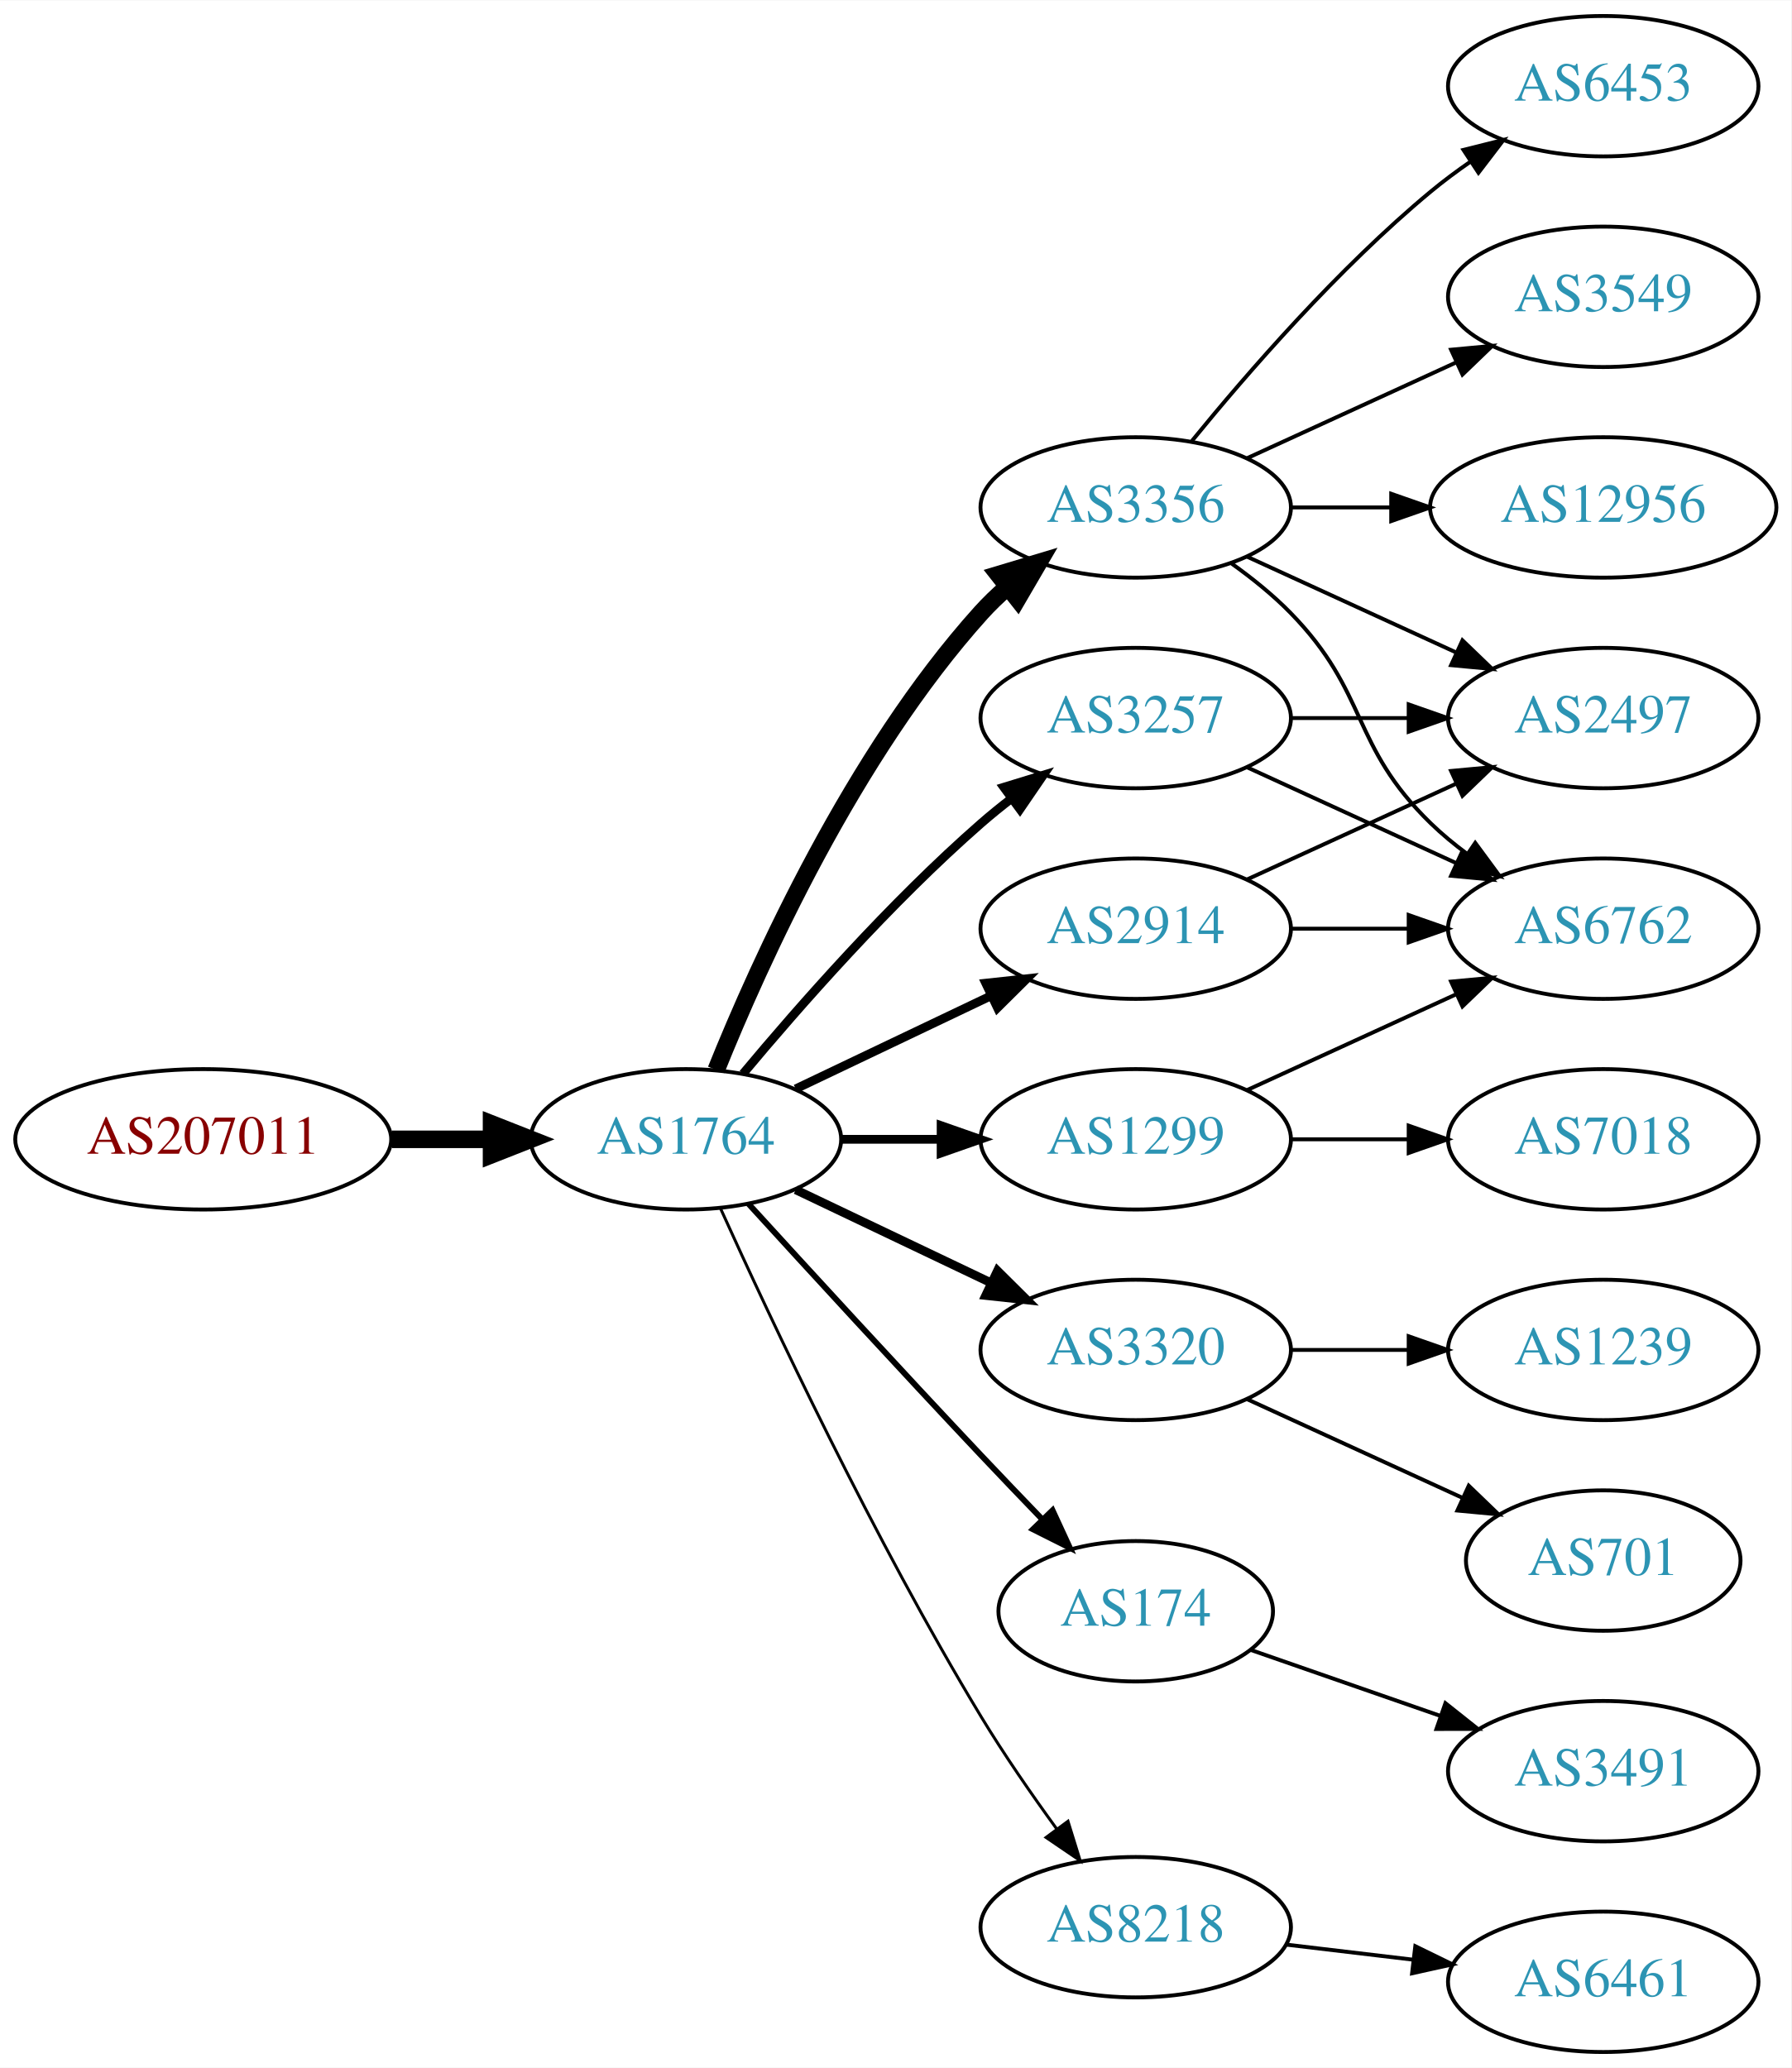
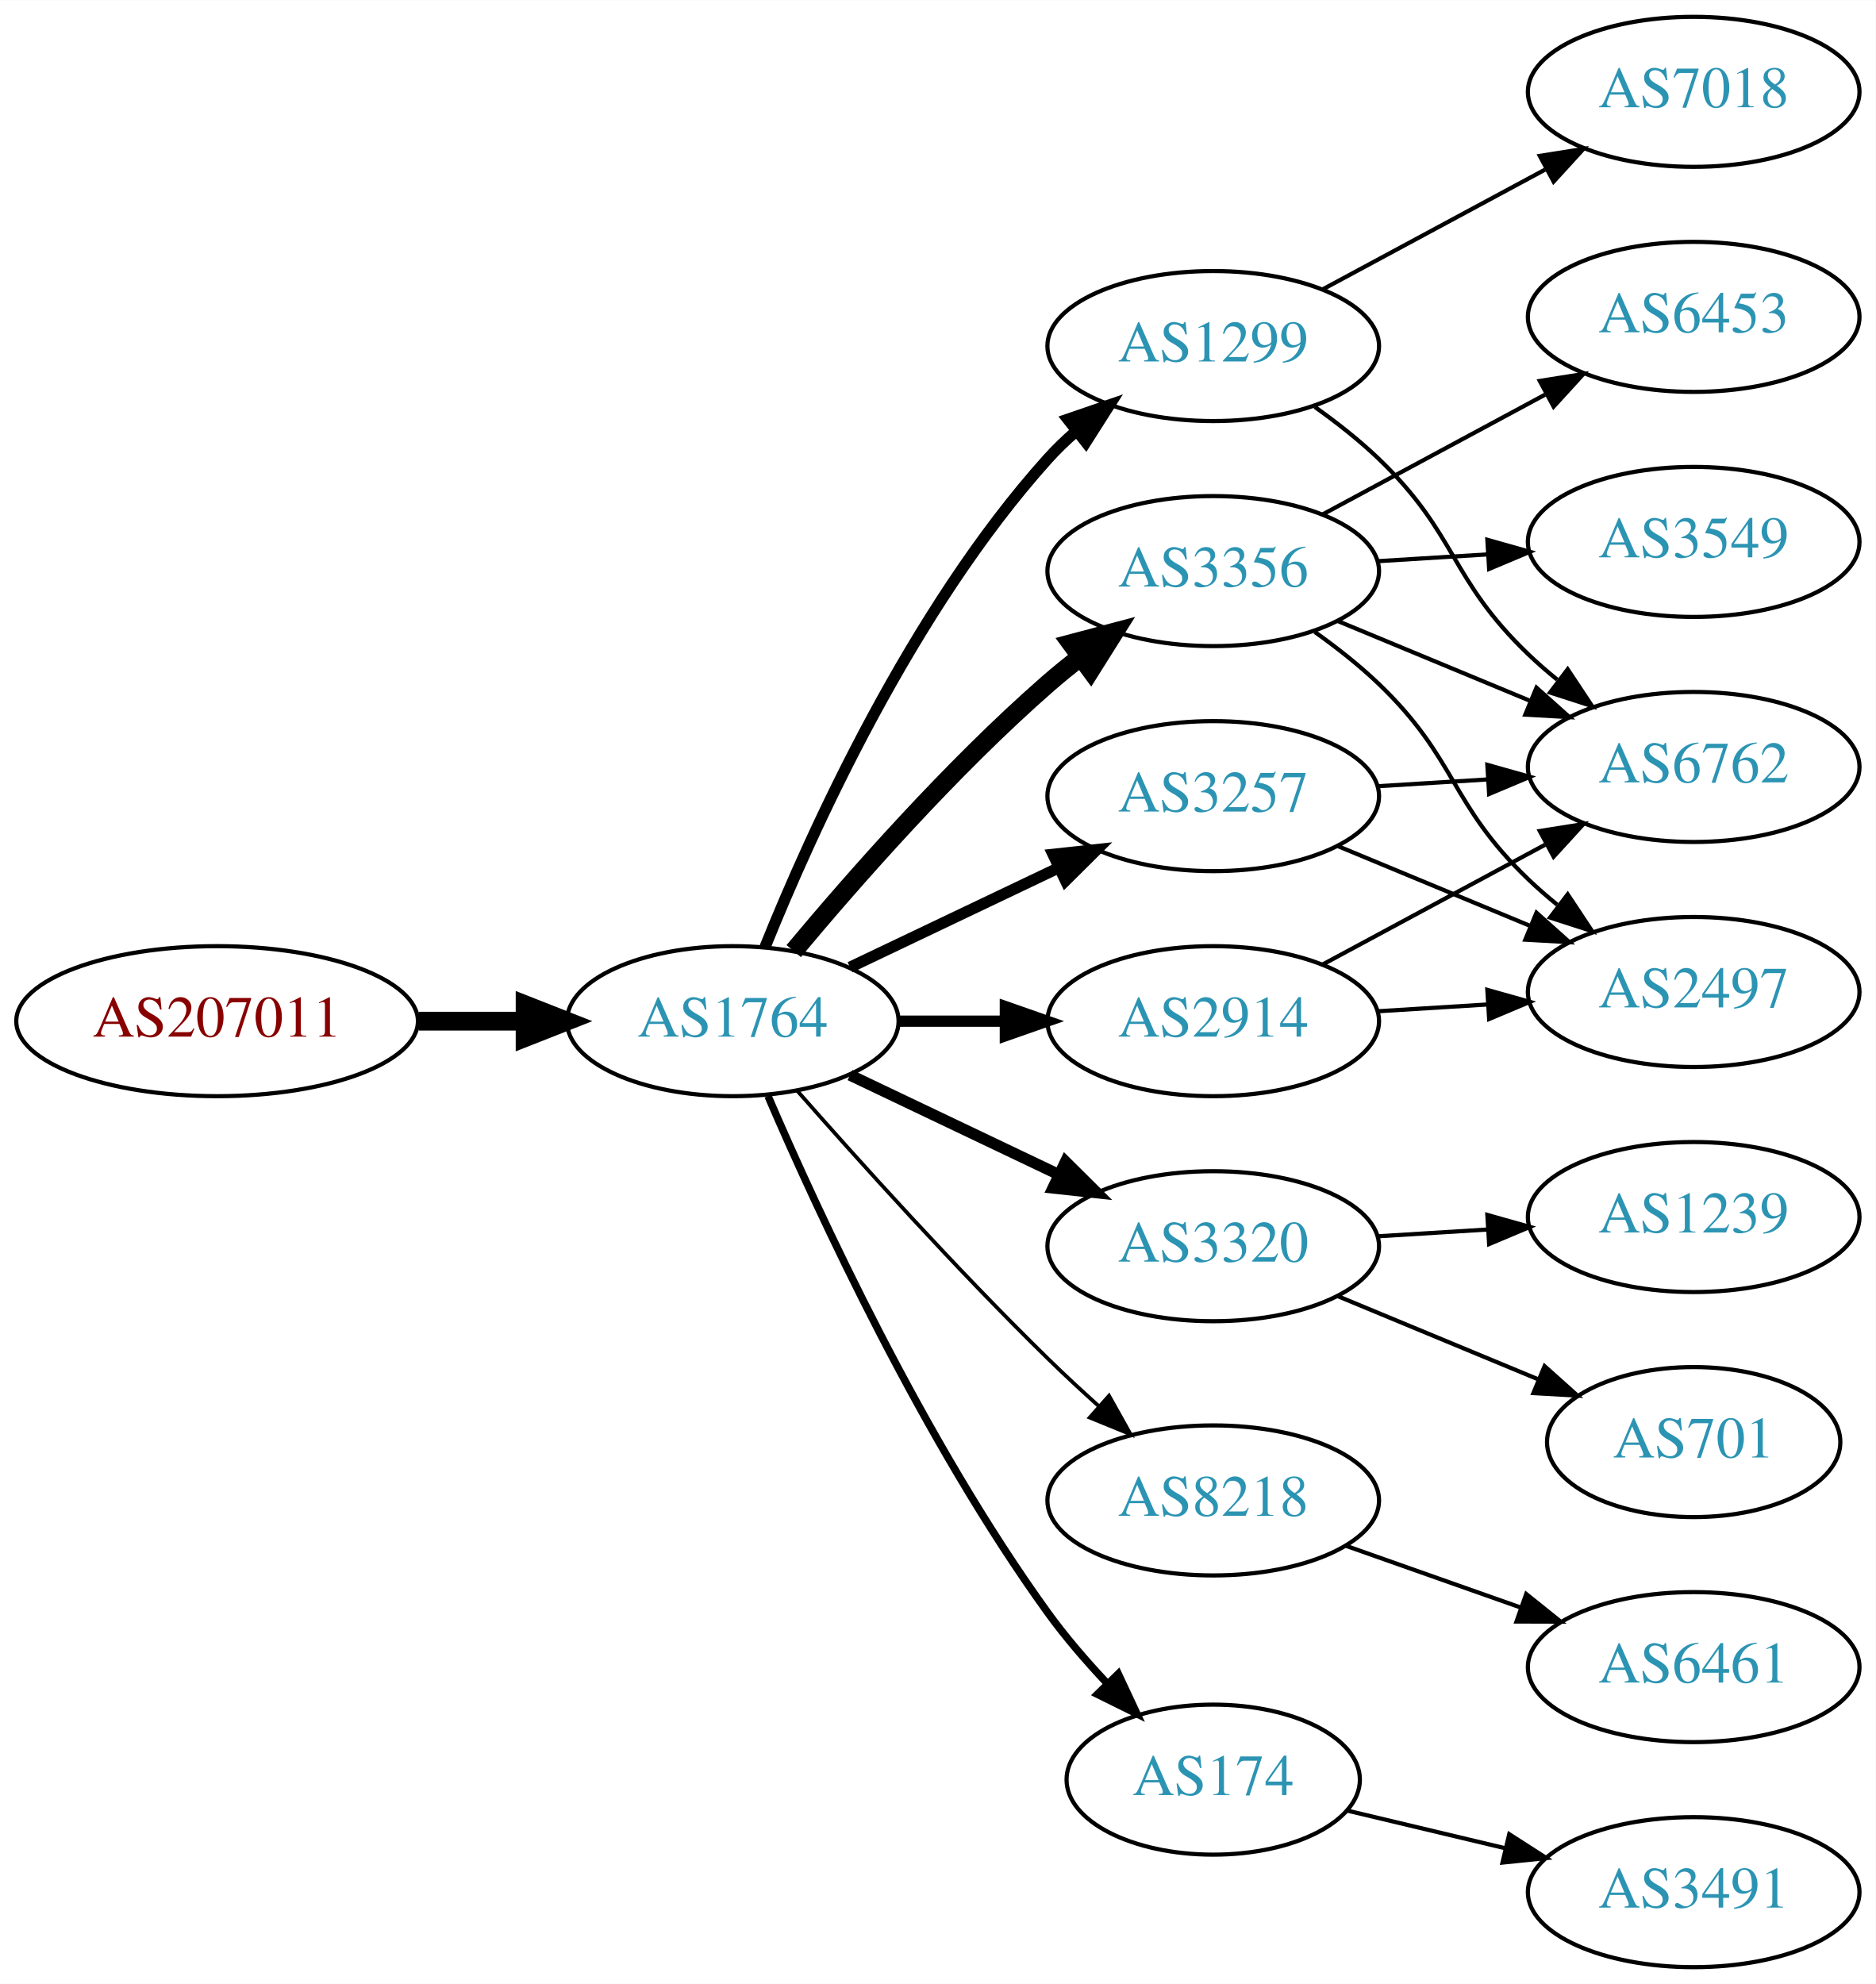
- <svg xmlns="http://www.w3.org/2000/svg" xmlns:xlink="http://www.w3.org/1999/xlink" width="459pt" height="530pt" viewBox="0.00 0.00 459.17 530.00">
-   <g id="graph0" class="graph" transform="scale(1 1) rotate(0) translate(4 526)">
-     <polygon fill="white" stroke="none" points="-4,4 -4,-526 455.17,-526 455.17,4 -4,4" />
+ <svg xmlns="http://www.w3.org/2000/svg" xmlns:xlink="http://www.w3.org/1999/xlink" width="450pt" height="476pt" viewBox="0.00 0.00 450.07 476.00">
+   <g id="graph0" class="graph" transform="scale(1 1) rotate(0) translate(4 472)">
+     <polygon fill="white" stroke="none" points="-4,4 -4,-472 446.07,-472 446.07,4 -4,4" />
    <g id="node1" class="node">
      <g id="a_node1">
        <a xlink:href="/asn/207011" xlink:title="AS207011 ~ ICS Information Systems GesmbH [AT]">
-           <ellipse fill="#ffffff" stroke="black" cx="48.096" cy="-234" rx="48.192" ry="18" />
-           <text text-anchor="middle" x="48.096" y="-230.3" font-family="Times,serif" font-size="14.00" fill="#880000">AS207011</text>
+           <ellipse fill="#ffffff" stroke="black" cx="48.096" cy="-227" rx="48.192" ry="18" />
+           <text text-anchor="middle" x="48.096" y="-223.3" font-family="Times,serif" font-size="14.00" fill="#880000">AS207011</text>
        </a>
      </g>
    </g>
    <g id="node2" class="node">
      <g id="a_node2">
        <a xlink:href="/asn/1764" xlink:title="AS1764 ~ NEXTLAYER-AS [AT]">
-           <ellipse fill="#ffffff" stroke="black" cx="171.838" cy="-234" rx="39.794" ry="18" />
-           <text text-anchor="middle" x="171.838" y="-230.3" font-family="Times,serif" font-size="14.00" fill="#2c94b3">AS1764</text>
+           <ellipse fill="#ffffff" stroke="black" cx="171.838" cy="-227" rx="39.794" ry="18" />
+           <text text-anchor="middle" x="171.838" y="-223.3" font-family="Times,serif" font-size="14.00" fill="#2c94b3">AS1764</text>
        </a>
      </g>
    </g>
    <g id="edge1" class="edge">
-       <path fill="none" stroke="black" stroke-width="4.5" d="M96.513,-234C104.867,-234 113.577,-234 121.969,-234" />
-       <polygon fill="black" stroke="black" stroke-width="4.5" points="122.004,-237.938 132.004,-234 122.004,-230.063 122.004,-237.938" />
+       <path fill="none" stroke="black" stroke-width="4.5" d="M96.513,-227C104.867,-227 113.577,-227 121.969,-227" />
+       <polygon fill="black" stroke="black" stroke-width="4.5" points="122.004,-230.938 132.004,-227 122.004,-223.063 122.004,-230.938" />
    </g>
    <g id="node3" class="node">
      <g id="a_node3">
-         <a xlink:href="/asn/3356" xlink:title="AS3356 ~ Level 3 Parent, LLC [US]">
-           <ellipse fill="#ffffff" stroke="black" cx="287.131" cy="-396" rx="39.794" ry="18" />
-           <text text-anchor="middle" x="287.131" y="-392.3" font-family="Times,serif" font-size="14.00" fill="#2c94b3">AS3356</text>
+         <a xlink:href="/asn/1299" xlink:title="AS1299 ~ Telia Carrier [EU]">
+           <ellipse fill="#ffffff" stroke="black" cx="287.131" cy="-389" rx="39.794" ry="18" />
+           <text text-anchor="middle" x="287.131" y="-385.3" font-family="Times,serif" font-size="14.00" fill="#2c94b3">AS1299</text>
        </a>
      </g>
    </g>
    <g id="edge2" class="edge">
-       <path fill="none" stroke="black" stroke-width="4.5" d="M179.586,-251.787C190.637,-279.243 214.69,-332.578 247.484,-369 249.487,-371.224 251.706,-373.363 254.038,-375.397" />
-       <polygon fill="black" stroke="black" stroke-width="4.5" points="251.965,-378.777 262.257,-381.873 256.839,-372.591 251.965,-378.777" />
+       <path fill="none" stroke="black" stroke-width="2.7" d="M179.586,-244.787C190.637,-272.243 214.69,-325.578 247.484,-362 249.487,-364.224 251.706,-366.363 254.038,-368.397" />
+       <polygon fill="black" stroke="black" stroke-width="2.7" points="252.236,-371.433 262.257,-374.873 256.569,-365.935 252.236,-371.433" />
    </g>
    <g id="node4" class="node">
      <g id="a_node4">
-         <a xlink:href="/asn/2914" xlink:title="AS2914 ~ NTT America, Inc. [US]">
-           <ellipse fill="#ffffff" stroke="black" cx="287.131" cy="-288" rx="39.794" ry="18" />
-           <text text-anchor="middle" x="287.131" y="-284.3" font-family="Times,serif" font-size="14.00" fill="#2c94b3">AS2914</text>
+         <a xlink:href="/asn/3356" xlink:title="AS3356 ~ Level 3 Parent, LLC [US]">
+           <ellipse fill="#ffffff" stroke="black" cx="287.131" cy="-335" rx="39.794" ry="18" />
+           <text text-anchor="middle" x="287.131" y="-331.3" font-family="Times,serif" font-size="14.00" fill="#2c94b3">AS3356</text>
        </a>
      </g>
    </g>
    <g id="edge3" class="edge">
-       <path fill="none" stroke="black" stroke-width="2.25" d="M199.974,-246.934C214.968,-254.081 233.789,-263.052 250.013,-270.785" />
-       <polygon fill="black" stroke="black" stroke-width="2.25" points="248.683,-274.028 259.216,-275.171 251.695,-267.709 248.683,-274.028" />
+       <path fill="none" stroke="black" stroke-width="4.5" d="M186.468,-243.817C200.751,-260.929 224.297,-287.745 247.484,-308 249.95,-310.154 252.589,-312.294 255.286,-314.372" />
+       <polygon fill="black" stroke="black" stroke-width="4.5" points="253.052,-317.616 263.44,-320.37 257.718,-311.273 253.052,-317.616" />
    </g>
    <g id="node5" class="node">
      <g id="a_node5">
-         <a xlink:href="/asn/3320" xlink:title="AS3320 ~ DTAG [DE]">
-           <ellipse fill="#ffffff" stroke="black" cx="287.131" cy="-180" rx="39.794" ry="18" />
-           <text text-anchor="middle" x="287.131" y="-176.3" font-family="Times,serif" font-size="14.00" fill="#2c94b3">AS3320</text>
+         <a xlink:href="/asn/2914" xlink:title="AS2914 ~ NTT America, Inc. [US]">
+           <ellipse fill="#ffffff" stroke="black" cx="287.131" cy="-227" rx="39.794" ry="18" />
+           <text text-anchor="middle" x="287.131" y="-223.3" font-family="Times,serif" font-size="14.00" fill="#2c94b3">AS2914</text>
        </a>
      </g>
    </g>
    <g id="edge4" class="edge">
-       <path fill="none" stroke="black" stroke-width="2.25" d="M199.974,-221.066C214.968,-213.919 233.789,-204.948 250.013,-197.215" />
-       <polygon fill="black" stroke="black" stroke-width="2.25" points="251.695,-200.291 259.216,-192.829 248.683,-193.972 251.695,-200.291" />
+       <path fill="none" stroke="black" stroke-width="2.7" d="M211.51,-227C219.713,-227 228.477,-227 237.009,-227" />
+       <polygon fill="black" stroke="black" stroke-width="2.7" points="237.248,-230.5 247.248,-227 237.248,-223.5 237.248,-230.5" />
    </g>
    <g id="node6" class="node">
      <g id="a_node6">
-         <a xlink:href="/asn/1299" xlink:title="AS1299 ~ Telia Carrier [EU]">
-           <ellipse fill="#ffffff" stroke="black" cx="287.131" cy="-234" rx="39.794" ry="18" />
-           <text text-anchor="middle" x="287.131" y="-230.3" font-family="Times,serif" font-size="14.00" fill="#2c94b3">AS1299</text>
+         <a xlink:href="/asn/3257" xlink:title="AS3257 ~ GTT [DE]">
+           <ellipse fill="#ffffff" stroke="black" cx="287.131" cy="-281" rx="39.794" ry="18" />
+           <text text-anchor="middle" x="287.131" y="-277.3" font-family="Times,serif" font-size="14.00" fill="#2c94b3">AS3257</text>
        </a>
      </g>
    </g>
    <g id="edge5" class="edge">
-       <path fill="none" stroke="black" stroke-width="2.25" d="M211.51,-234C219.713,-234 228.477,-234 237.009,-234" />
-       <polygon fill="black" stroke="black" stroke-width="2.25" points="237.248,-237.5 247.248,-234 237.248,-230.5 237.248,-237.5" />
+       <path fill="none" stroke="black" stroke-width="2.7" d="M199.974,-239.934C214.968,-247.081 233.789,-256.052 250.013,-263.785" />
+       <polygon fill="black" stroke="black" stroke-width="2.7" points="248.683,-267.028 259.216,-268.171 251.695,-260.709 248.683,-267.028" />
    </g>
    <g id="node7" class="node">
      <g id="a_node7">
-         <a xlink:href="/asn/3257" xlink:title="AS3257 ~ GTT [DE]">
-           <ellipse fill="#ffffff" stroke="black" cx="287.131" cy="-342" rx="39.794" ry="18" />
-           <text text-anchor="middle" x="287.131" y="-338.3" font-family="Times,serif" font-size="14.00" fill="#2c94b3">AS3257</text>
+         <a xlink:href="/asn/3320" xlink:title="AS3320 ~ DTAG [DE]">
+           <ellipse fill="#ffffff" stroke="black" cx="287.131" cy="-173" rx="39.794" ry="18" />
+           <text text-anchor="middle" x="287.131" y="-169.3" font-family="Times,serif" font-size="14.00" fill="#2c94b3">AS3320</text>
        </a>
      </g>
    </g>
    <g id="edge6" class="edge">
-       <path fill="none" stroke="black" stroke-width="2.25" d="M186.468,-250.817C200.751,-267.929 224.297,-294.745 247.484,-315 249.95,-317.154 252.589,-319.294 255.286,-321.372" />
-       <polygon fill="black" stroke="black" stroke-width="2.25" points="253.311,-324.264 263.44,-327.37 257.459,-318.625 253.311,-324.264" />
+       <path fill="none" stroke="black" stroke-width="2.7" d="M199.974,-214.066C214.968,-206.919 233.789,-197.948 250.013,-190.215" />
+       <polygon fill="black" stroke="black" stroke-width="2.7" points="251.695,-193.291 259.216,-185.829 248.683,-186.972 251.695,-193.291" />
    </g>
    <g id="node8" class="node">
      <g id="a_node8">
-         <a xlink:href="/asn/174" xlink:title="AS174 ~ Cogent Communications [US]">
-           <ellipse fill="#ffffff" stroke="black" cx="287.131" cy="-113" rx="35.194" ry="18" />
-           <text text-anchor="middle" x="287.131" y="-109.3" font-family="Times,serif" font-size="14.00" fill="#2c94b3">AS174</text>
+         <a xlink:href="/asn/8218" xlink:title="AS8218 ~ legacy Neotelecoms [FR]">
+           <ellipse fill="#ffffff" stroke="black" cx="287.131" cy="-112" rx="39.794" ry="18" />
+           <text text-anchor="middle" x="287.131" y="-108.3" font-family="Times,serif" font-size="14.00" fill="#2c94b3">AS8218</text>
        </a>
      </g>
    </g>
    <g id="edge7" class="edge">
-       <path fill="none" stroke="black" stroke-width="1.5" d="M187.879,-217.45C202.875,-201.005 226.617,-175.115 247.484,-153 252.471,-147.715 257.866,-142.081 262.997,-136.76" />
-       <polygon fill="black" stroke="black" stroke-width="1.5" points="265.811,-138.885 270.249,-129.264 260.78,-134.017 265.811,-138.885" />
+       <path fill="none" stroke="black" stroke-width="0.9" d="M187.224,-210.393C201.913,-193.679 225.601,-167.385 247.484,-146 251.301,-142.27 255.441,-138.43 259.544,-134.735" />
+       <polygon fill="black" stroke="black" stroke-width="0.9" points="262.128,-137.121 267.297,-127.873 257.489,-131.88 262.128,-137.121" />
    </g>
    <g id="node9" class="node">
      <g id="a_node9">
-         <a xlink:href="/asn/8218" xlink:title="AS8218 ~ legacy Neotelecoms [FR]">
-           <ellipse fill="#ffffff" stroke="black" cx="287.131" cy="-32" rx="39.794" ry="18" />
-           <text text-anchor="middle" x="287.131" y="-28.3" font-family="Times,serif" font-size="14.00" fill="#2c94b3">AS8218</text>
+         <a xlink:href="/asn/174" xlink:title="AS174 ~ Cogent Communications [US]">
+           <ellipse fill="#ffffff" stroke="black" cx="287.131" cy="-45" rx="35.194" ry="18" />
+           <text text-anchor="middle" x="287.131" y="-41.3" font-family="Times,serif" font-size="14.00" fill="#2c94b3">AS174</text>
        </a>
      </g>
    </g>
    <g id="edge8" class="edge">
-       <path fill="none" stroke="black" stroke-width="0.75" d="M180.725,-216.215C193.503,-187.94 220.072,-131.303 247.484,-86 253.364,-76.283 260.442,-66.048 266.924,-57.132" />
-       <polygon fill="black" stroke="black" stroke-width="0.75" points="269.77,-59.171 272.899,-49.049 264.141,-55.01 269.77,-59.171" />
+       <path fill="none" stroke="black" stroke-width="1.8" d="M180.3,-209.02C192.307,-181.117 217.618,-126.301 247.484,-85 251.666,-79.217 256.655,-73.439 261.635,-68.146" />
+       <polygon fill="black" stroke="black" stroke-width="1.8" points="264.339,-70.387 268.832,-60.792 259.336,-65.491 264.339,-70.387" />
+     </g>
+     <g id="node11" class="node">
+       <g id="a_node11">
+         <a xlink:href="/asn/6762" xlink:title="AS6762 ~ TELECOM ITALIA SPARKLE S.p.A. [IT]">
+           <ellipse fill="#ffffff" stroke="black" cx="402.424" cy="-288" rx="39.794" ry="18" />
+           <text text-anchor="middle" x="402.424" y="-284.3" font-family="Times,serif" font-size="14.00" fill="#2c94b3">AS6762</text>
+         </a>
+       </g>
+     </g>
+     <g id="edge16" class="edge">
+       <path fill="none" stroke="black" d="M311.511,-374.394C316.776,-370.645 322.165,-366.414 326.777,-362 345.786,-343.806 343.768,-333.194 362.777,-315 364.939,-312.931 367.272,-310.902 369.683,-308.944" />
+       <polygon fill="black" stroke="black" points="372.189,-311.436 378.044,-302.606 367.96,-305.858 372.189,-311.436" />
+     </g>
+     <g id="node14" class="node">
+       <g id="a_node14">
+         <a xlink:href="/asn/7018" xlink:title="AS7018 ~ AT&amp;T Services, Inc. [US]">
+           <ellipse fill="#ffffff" stroke="black" cx="402.424" cy="-450" rx="39.794" ry="18" />
+           <text text-anchor="middle" x="402.424" y="-446.3" font-family="Times,serif" font-size="14.00" fill="#2c94b3">AS7018</text>
+         </a>
+       </g>
+     </g>
+     <g id="edge15" class="edge">
+       <path fill="none" stroke="black" d="M313.274,-402.538C329.005,-411.008 349.489,-422.037 366.751,-431.331" />
+       <polygon fill="black" stroke="black" points="365.495,-434.63 375.959,-436.289 368.813,-428.467 365.495,-434.63" />
    </g>
    <g id="node10" class="node">
      <g id="a_node10">
-         <a xlink:href="/asn/6762" xlink:title="AS6762 ~ TELECOM ITALIA SPARKLE S.p.A. [IT]">
-           <ellipse fill="#ffffff" stroke="black" cx="406.973" cy="-288" rx="39.794" ry="18" />
-           <text text-anchor="middle" x="406.973" y="-284.3" font-family="Times,serif" font-size="14.00" fill="#2c94b3">AS6762</text>
+         <a xlink:href="/asn/3549" xlink:title="AS3549 ~ Level 3 Parent, LLC [US]">
+           <ellipse fill="#ffffff" stroke="black" cx="402.424" cy="-342" rx="39.794" ry="18" />
+           <text text-anchor="middle" x="402.424" y="-338.3" font-family="Times,serif" font-size="14.00" fill="#2c94b3">AS3549</text>
        </a>
      </g>
    </g>
    <g id="edge9" class="edge">
-       <path fill="none" stroke="black" d="M311.725,-381.611C316.981,-377.852 322.313,-373.563 326.777,-369 346.95,-348.383 342.084,-335.094 362.777,-315 365.623,-312.237 368.796,-309.614 372.096,-307.166" />
-       <polygon fill="black" stroke="black" points="374.162,-309.994 380.444,-301.462 370.213,-304.214 374.162,-309.994" />
-     </g>
-     <g id="node11" class="node">
-       <g id="a_node11">
-         <a xlink:href="/asn/6453" xlink:title="AS6453 ~ TATA COMMUNICATIONS (AMERICA) INC [US]">
-           <ellipse fill="#ffffff" stroke="black" cx="406.973" cy="-504" rx="39.794" ry="18" />
-           <text text-anchor="middle" x="406.973" y="-500.3" font-family="Times,serif" font-size="14.00" fill="#2c94b3">AS6453</text>
-         </a>
-       </g>
+       <path fill="none" stroke="black" d="M326.487,-337.37C334.976,-337.894 344.08,-338.457 352.914,-339.003" />
+       <polygon fill="black" stroke="black" points="352.911,-342.509 363.108,-339.633 353.342,-335.522 352.911,-342.509" />
    </g>
    <g id="edge10" class="edge">
-       <path fill="none" stroke="black" d="M301.55,-413.065C315.665,-430.375 339.079,-457.345 362.777,-477 365.994,-479.668 369.494,-482.27 373.065,-484.741" />
-       <polygon fill="black" stroke="black" points="371.143,-487.666 381.421,-490.236 374.988,-481.817 371.143,-487.666" />
+       <path fill="none" stroke="black" d="M317.013,-323.018C330.995,-317.218 347.976,-310.173 363.031,-303.928" />
+       <polygon fill="black" stroke="black" points="364.699,-307.025 372.595,-299.96 362.017,-300.559 364.699,-307.025" />
    </g>
    <g id="node12" class="node">
      <g id="a_node12">
-         <a xlink:href="/asn/3549" xlink:title="AS3549 ~ Level 3 Parent, LLC [US]">
-           <ellipse fill="#ffffff" stroke="black" cx="406.973" cy="-450" rx="39.794" ry="18" />
-           <text text-anchor="middle" x="406.973" y="-446.3" font-family="Times,serif" font-size="14.00" fill="#2c94b3">AS3549</text>
+         <a xlink:href="/asn/6453" xlink:title="AS6453 ~ TATA COMMUNICATIONS (AMERICA) INC [US]">
+           <ellipse fill="#ffffff" stroke="black" cx="402.424" cy="-396" rx="39.794" ry="18" />
+           <text text-anchor="middle" x="402.424" y="-392.3" font-family="Times,serif" font-size="14.00" fill="#2c94b3">AS6453</text>
        </a>
      </g>
    </g>
    <g id="edge11" class="edge">
-       <path fill="none" stroke="black" d="M315.76,-408.661C331.717,-415.973 351.987,-425.261 369.27,-433.181" />
-       <polygon fill="black" stroke="black" points="367.969,-436.435 378.518,-437.419 370.885,-430.071 367.969,-436.435" />
+       <path fill="none" stroke="black" d="M313.274,-348.538C329.005,-357.008 349.489,-368.037 366.751,-377.331" />
+       <polygon fill="black" stroke="black" points="365.495,-380.63 375.959,-382.289 368.813,-374.467 365.495,-380.63" />
    </g>
    <g id="node13" class="node">
      <g id="a_node13">
        <a xlink:href="/asn/2497" xlink:title="AS2497 ~ Internet Initiative Japan Inc. [JP]">
-           <ellipse fill="#ffffff" stroke="black" cx="406.973" cy="-342" rx="39.794" ry="18" />
-           <text text-anchor="middle" x="406.973" y="-338.3" font-family="Times,serif" font-size="14.00" fill="#2c94b3">AS2497</text>
+           <ellipse fill="#ffffff" stroke="black" cx="402.424" cy="-234" rx="39.794" ry="18" />
+           <text text-anchor="middle" x="402.424" y="-230.3" font-family="Times,serif" font-size="14.00" fill="#2c94b3">AS2497</text>
        </a>
      </g>
    </g>
    <g id="edge12" class="edge">
-       <path fill="none" stroke="black" d="M315.76,-383.339C331.717,-376.027 351.987,-366.739 369.27,-358.819" />
-       <polygon fill="black" stroke="black" points="370.885,-361.929 378.518,-354.581 367.969,-355.565 370.885,-361.929" />
-     </g>
-     <g id="node14" class="node">
-       <g id="a_node14">
-         <a xlink:href="/asn/12956" xlink:title="AS12956 ~ TELXIUS [ES]">
-           <ellipse fill="#ffffff" stroke="black" cx="406.973" cy="-396" rx="44.393" ry="18" />
-           <text text-anchor="middle" x="406.973" y="-392.3" font-family="Times,serif" font-size="14.00" fill="#2c94b3">AS12956</text>
-         </a>
-       </g>
+       <path fill="none" stroke="black" d="M311.511,-320.394C316.776,-316.645 322.165,-312.414 326.777,-308 345.786,-289.806 343.768,-279.194 362.777,-261 364.939,-258.931 367.272,-256.902 369.683,-254.944" />
+       <polygon fill="black" stroke="black" points="372.189,-257.436 378.044,-248.606 367.96,-251.858 372.189,-257.436" />
    </g>
    <g id="edge13" class="edge">
-       <path fill="none" stroke="black" d="M327.044,-396C335.146,-396 343.821,-396 352.348,-396" />
-       <polygon fill="black" stroke="black" points="352.625,-399.5 362.625,-396 352.625,-392.5 352.625,-399.5" />
+       <path fill="none" stroke="black" d="M313.274,-240.538C329.005,-249.008 349.489,-260.037 366.751,-269.331" />
+       <polygon fill="black" stroke="black" points="365.495,-272.63 375.959,-274.289 368.813,-266.467 365.495,-272.63" />
    </g>
    <g id="edge14" class="edge">
-       <path fill="none" stroke="black" d="M327.044,-288C336.597,-288 346.947,-288 356.909,-288" />
-       <polygon fill="black" stroke="black" points="357.102,-291.5 367.102,-288 357.102,-284.5 357.102,-291.5" />
-     </g>
-     <g id="edge15" class="edge">
-       <path fill="none" stroke="black" d="M315.76,-300.661C331.717,-307.973 351.987,-317.261 369.27,-325.181" />
-       <polygon fill="black" stroke="black" points="367.969,-328.435 378.518,-329.419 370.885,-322.071 367.969,-328.435" />
+       <path fill="none" stroke="black" d="M326.487,-229.37C334.976,-229.894 344.08,-230.457 352.914,-231.003" />
+       <polygon fill="black" stroke="black" points="352.911,-234.509 363.108,-231.633 353.342,-227.522 352.911,-234.509" />
+     </g>
+     <g id="edge18" class="edge">
+       <path fill="none" stroke="black" d="M326.487,-283.37C334.976,-283.894 344.08,-284.457 352.914,-285.003" />
+       <polygon fill="black" stroke="black" points="352.911,-288.509 363.108,-285.633 353.342,-281.522 352.911,-288.509" />
+     </g>
+     <g id="edge17" class="edge">
+       <path fill="none" stroke="black" d="M317.013,-269.018C330.995,-263.218 347.976,-256.173 363.031,-249.928" />
+       <polygon fill="black" stroke="black" points="364.699,-253.025 372.595,-245.96 362.017,-246.559 364.699,-253.025" />
    </g>
    <g id="node15" class="node">
      <g id="a_node15">
-         <a xlink:href="/asn/1239" xlink:title="AS1239 ~ Sprint [US]">
-           <ellipse fill="#ffffff" stroke="black" cx="406.973" cy="-180" rx="39.794" ry="18" />
-           <text text-anchor="middle" x="406.973" y="-176.3" font-family="Times,serif" font-size="14.00" fill="#2c94b3">AS1239</text>
-         </a>
-       </g>
-     </g>
-     <g id="edge16" class="edge">
-       <path fill="none" stroke="black" d="M327.044,-180C336.597,-180 346.947,-180 356.909,-180" />
-       <polygon fill="black" stroke="black" points="357.102,-183.5 367.102,-180 357.102,-176.5 357.102,-183.5" />
+         <a xlink:href="/asn/701" xlink:title="AS701 ~ UUNET [US]">
+           <ellipse fill="#ffffff" stroke="black" cx="402.424" cy="-126" rx="35.194" ry="18" />
+           <text text-anchor="middle" x="402.424" y="-122.3" font-family="Times,serif" font-size="14.00" fill="#2c94b3">AS701</text>
+         </a>
+       </g>
+     </g>
+     <g id="edge19" class="edge">
+       <path fill="none" stroke="black" d="M317.013,-161.018C331.671,-154.937 349.625,-147.489 365.2,-141.027" />
+       <polygon fill="black" stroke="black" points="366.645,-144.218 374.54,-137.153 363.962,-137.752 366.645,-144.218" />
    </g>
    <g id="node16" class="node">
      <g id="a_node16">
-         <a xlink:href="/asn/701" xlink:title="AS701 ~ UUNET [US]">
-           <ellipse fill="#ffffff" stroke="black" cx="406.973" cy="-126" rx="35.194" ry="18" />
-           <text text-anchor="middle" x="406.973" y="-122.3" font-family="Times,serif" font-size="14.00" fill="#2c94b3">AS701</text>
-         </a>
-       </g>
-     </g>
-     <g id="edge17" class="edge">
-       <path fill="none" stroke="black" d="M315.76,-167.339C332.176,-159.817 353.158,-150.202 370.754,-142.139" />
-       <polygon fill="black" stroke="black" points="372.499,-145.189 380.132,-137.842 369.583,-138.826 372.499,-145.189" />
-     </g>
-     <g id="edge18" class="edge">
-       <path fill="none" stroke="black" d="M315.76,-246.661C331.717,-253.973 351.987,-263.261 369.27,-271.181" />
-       <polygon fill="black" stroke="black" points="367.969,-274.435 378.518,-275.419 370.885,-268.071 367.969,-274.435" />
+         <a xlink:href="/asn/1239" xlink:title="AS1239 ~ Sprint [US]">
+           <ellipse fill="#ffffff" stroke="black" cx="402.424" cy="-180" rx="39.794" ry="18" />
+           <text text-anchor="middle" x="402.424" y="-176.3" font-family="Times,serif" font-size="14.00" fill="#2c94b3">AS1239</text>
+         </a>
+       </g>
+     </g>
+     <g id="edge20" class="edge">
+       <path fill="none" stroke="black" d="M326.487,-175.37C334.976,-175.894 344.08,-176.457 352.914,-177.003" />
+       <polygon fill="black" stroke="black" points="352.911,-180.509 363.108,-177.633 353.342,-173.522 352.911,-180.509" />
    </g>
    <g id="node17" class="node">
      <g id="a_node17">
-         <a xlink:href="/asn/7018" xlink:title="AS7018 ~ AT&amp;T Services, Inc. [US]">
-           <ellipse fill="#ffffff" stroke="black" cx="406.973" cy="-234" rx="39.794" ry="18" />
-           <text text-anchor="middle" x="406.973" y="-230.3" font-family="Times,serif" font-size="14.00" fill="#2c94b3">AS7018</text>
-         </a>
-       </g>
-     </g>
-     <g id="edge19" class="edge">
-       <path fill="none" stroke="black" d="M327.044,-234C336.597,-234 346.947,-234 356.909,-234" />
-       <polygon fill="black" stroke="black" points="357.102,-237.5 367.102,-234 357.102,-230.5 357.102,-237.5" />
+         <a xlink:href="/asn/6461" xlink:title="AS6461 ~ Zayo Bandwidth [US]">
+           <ellipse fill="#ffffff" stroke="black" cx="402.424" cy="-72" rx="39.794" ry="18" />
+           <text text-anchor="middle" x="402.424" y="-68.3" font-family="Times,serif" font-size="14.00" fill="#2c94b3">AS6461</text>
+         </a>
+       </g>
    </g>
    <g id="edge21" class="edge">
-       <path fill="none" stroke="black" d="M315.76,-329.339C331.717,-322.027 351.987,-312.739 369.27,-304.819" />
-       <polygon fill="black" stroke="black" points="370.885,-307.929 378.518,-300.581 367.969,-301.565 370.885,-307.929" />
-     </g>
-     <g id="edge20" class="edge">
-       <path fill="none" stroke="black" d="M327.044,-342C336.597,-342 346.947,-342 356.909,-342" />
-       <polygon fill="black" stroke="black" points="357.102,-345.5 367.102,-342 357.102,-338.5 357.102,-345.5" />
+       <path fill="none" stroke="black" d="M319.089,-101.07C331.952,-96.528 347.058,-91.195 360.795,-86.345" />
+       <polygon fill="black" stroke="black" points="362.239,-89.547 370.504,-82.917 359.909,-82.946 362.239,-89.547" />
    </g>
    <g id="node18" class="node">
      <g id="a_node18">
        <a xlink:href="/asn/3491" xlink:title="AS3491 ~ PCCW Global, Inc. [US]">
-           <ellipse fill="#ffffff" stroke="black" cx="406.973" cy="-72" rx="39.794" ry="18" />
-           <text text-anchor="middle" x="406.973" y="-68.3" font-family="Times,serif" font-size="14.00" fill="#2c94b3">AS3491</text>
+           <ellipse fill="#ffffff" stroke="black" cx="402.424" cy="-18" rx="39.794" ry="18" />
+           <text text-anchor="middle" x="402.424" y="-14.3" font-family="Times,serif" font-size="14.00" fill="#2c94b3">AS3491</text>
        </a>
      </g>
    </g>
    <g id="edge22" class="edge">
-       <path fill="none" stroke="black" d="M316.657,-103.075C331.211,-98.011 349.171,-91.763 365.161,-86.2" />
-       <polygon fill="black" stroke="black" points="366.52,-89.433 374.814,-82.841 364.219,-82.821 366.52,-89.433" />
-     </g>
-     <g id="node19" class="node">
-       <g id="a_node19">
-         <a xlink:href="/asn/6461" xlink:title="AS6461 ~ Zayo Bandwidth [US]">
-           <ellipse fill="#ffffff" stroke="black" cx="406.973" cy="-18" rx="39.794" ry="18" />
-           <text text-anchor="middle" x="406.973" y="-14.3" font-family="Times,serif" font-size="14.00" fill="#2c94b3">AS6461</text>
-         </a>
-       </g>
-     </g>
-     <g id="edge23" class="edge">
-       <path fill="none" stroke="black" d="M325.741,-27.532C336.052,-26.307 347.369,-24.962 358.17,-23.679" />
-       <polygon fill="black" stroke="black" points="358.799,-27.129 368.316,-22.474 357.973,-20.178 358.799,-27.129" />
+       <path fill="none" stroke="black" d="M319.389,-37.551C331.068,-34.767 344.564,-31.551 357.193,-28.541" />
+       <polygon fill="black" stroke="black" points="358.169,-31.907 367.085,-26.184 356.546,-25.097 358.169,-31.907" />
    </g>
  </g>
</svg>
